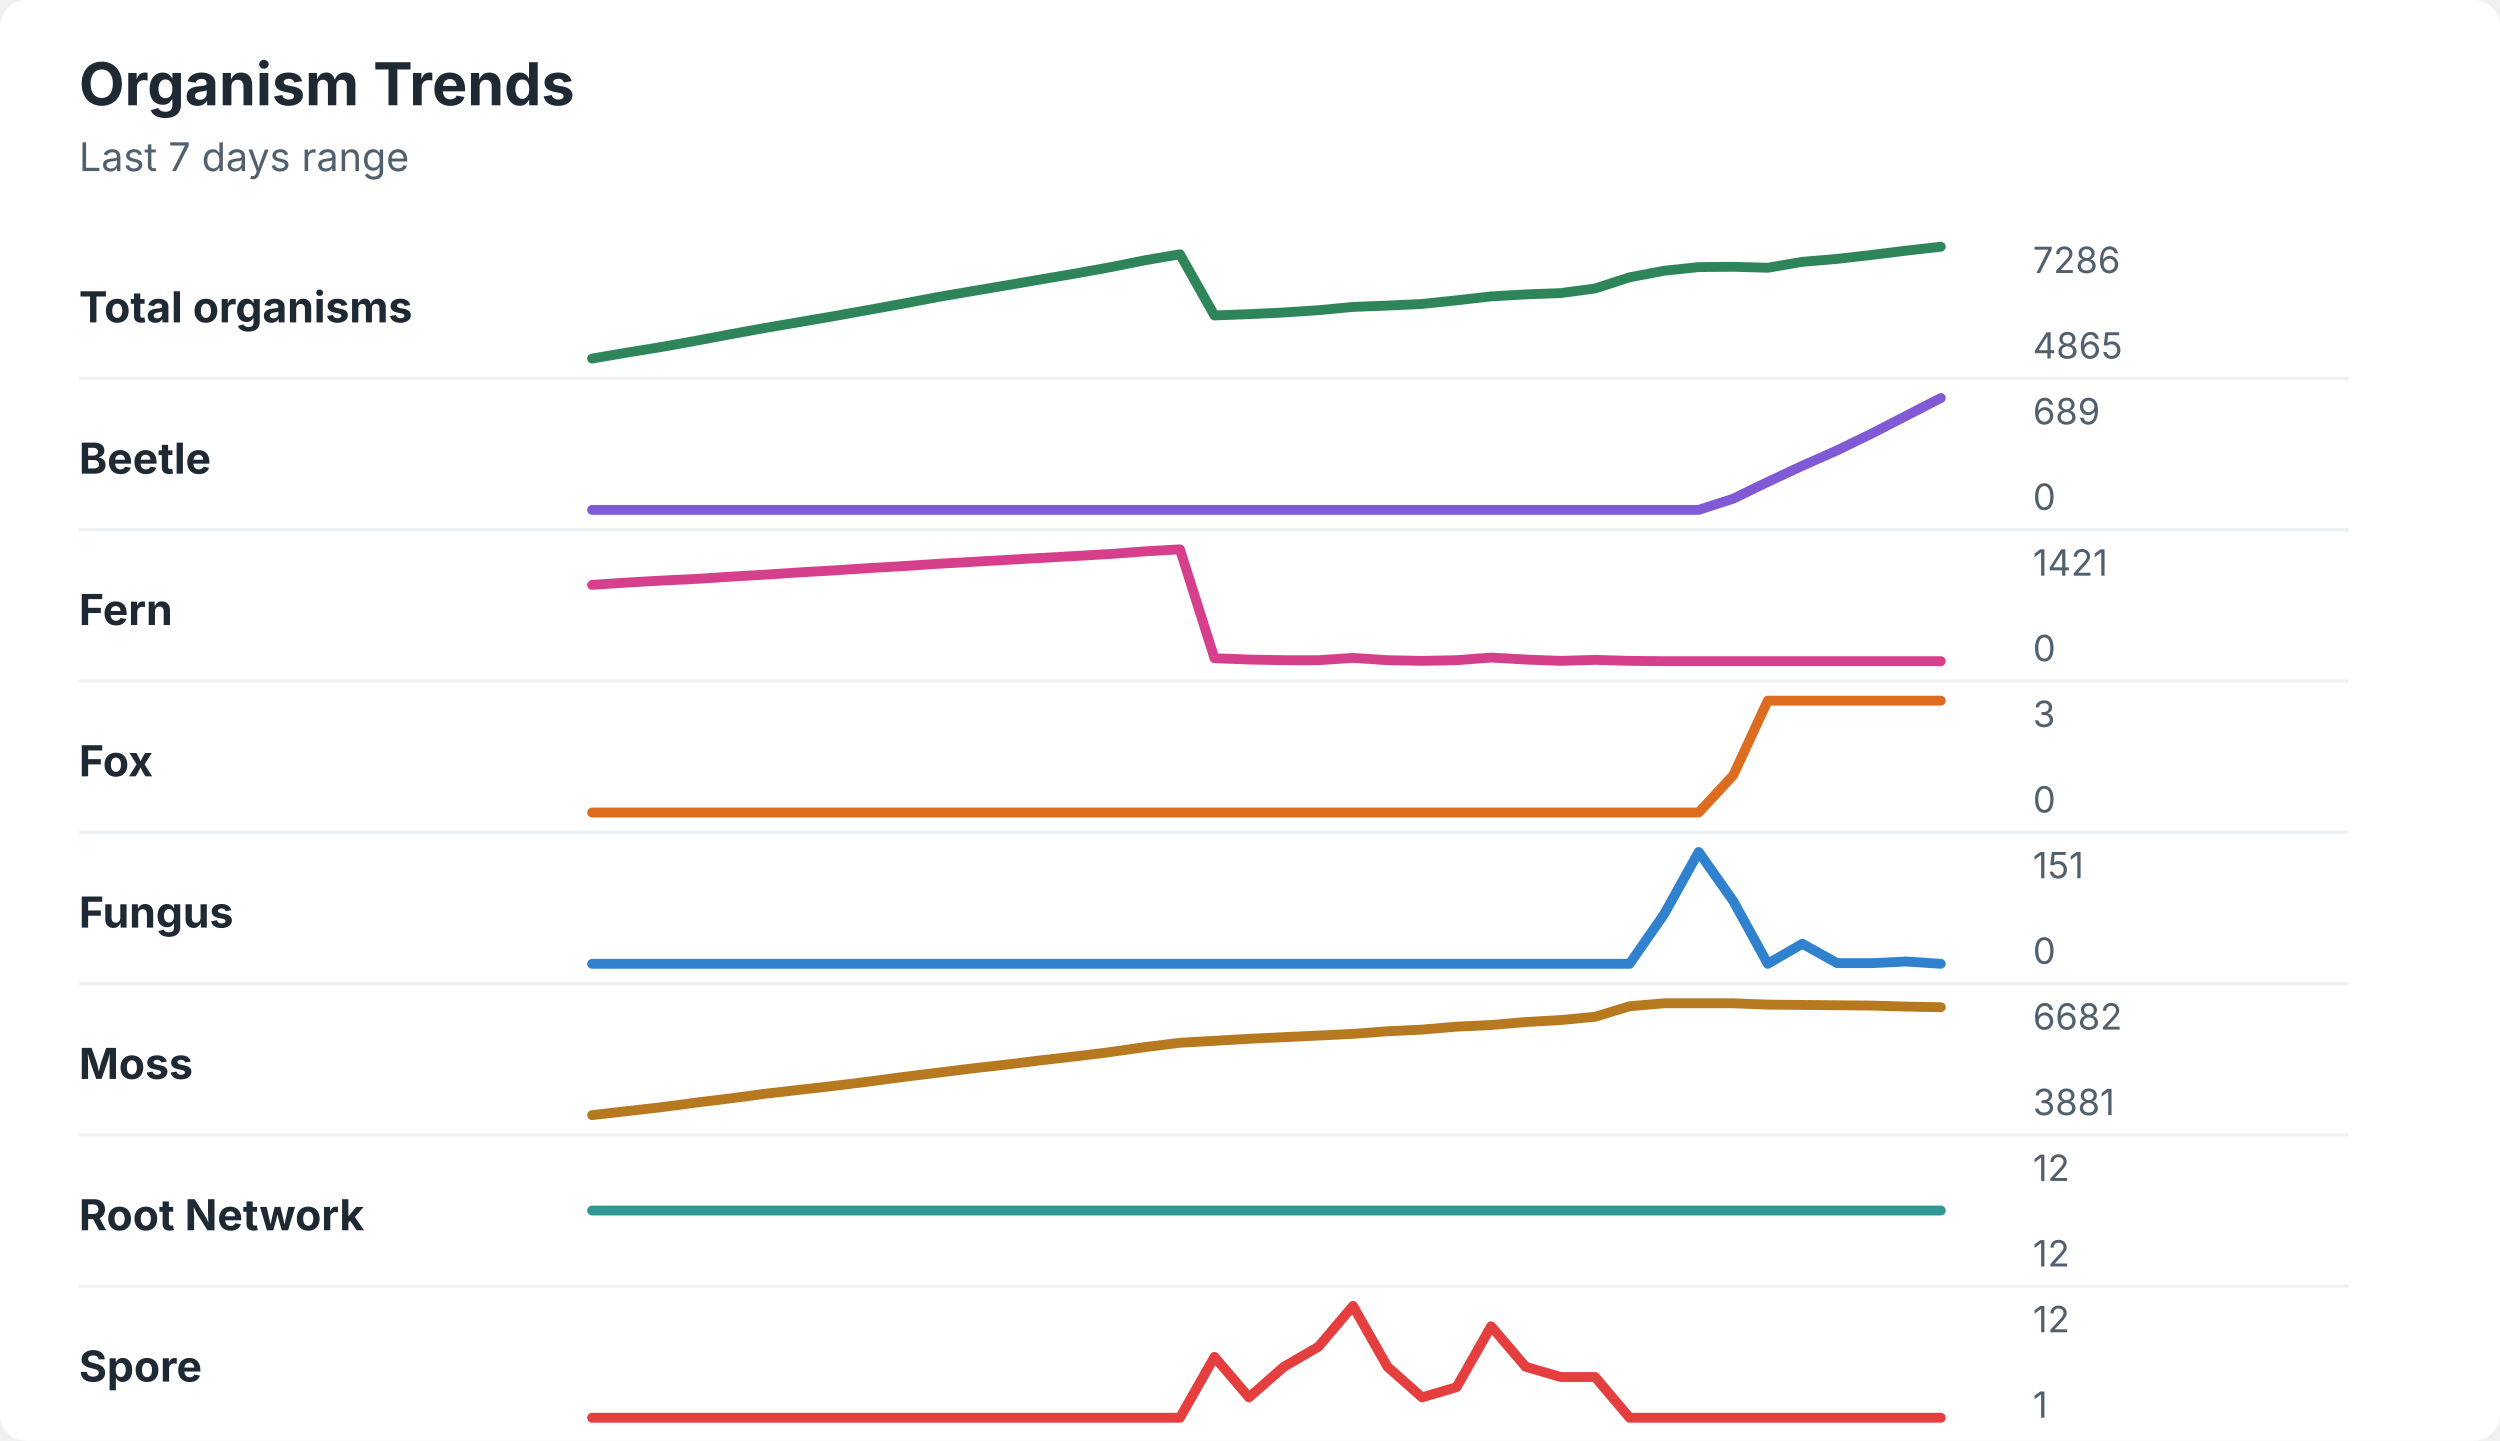
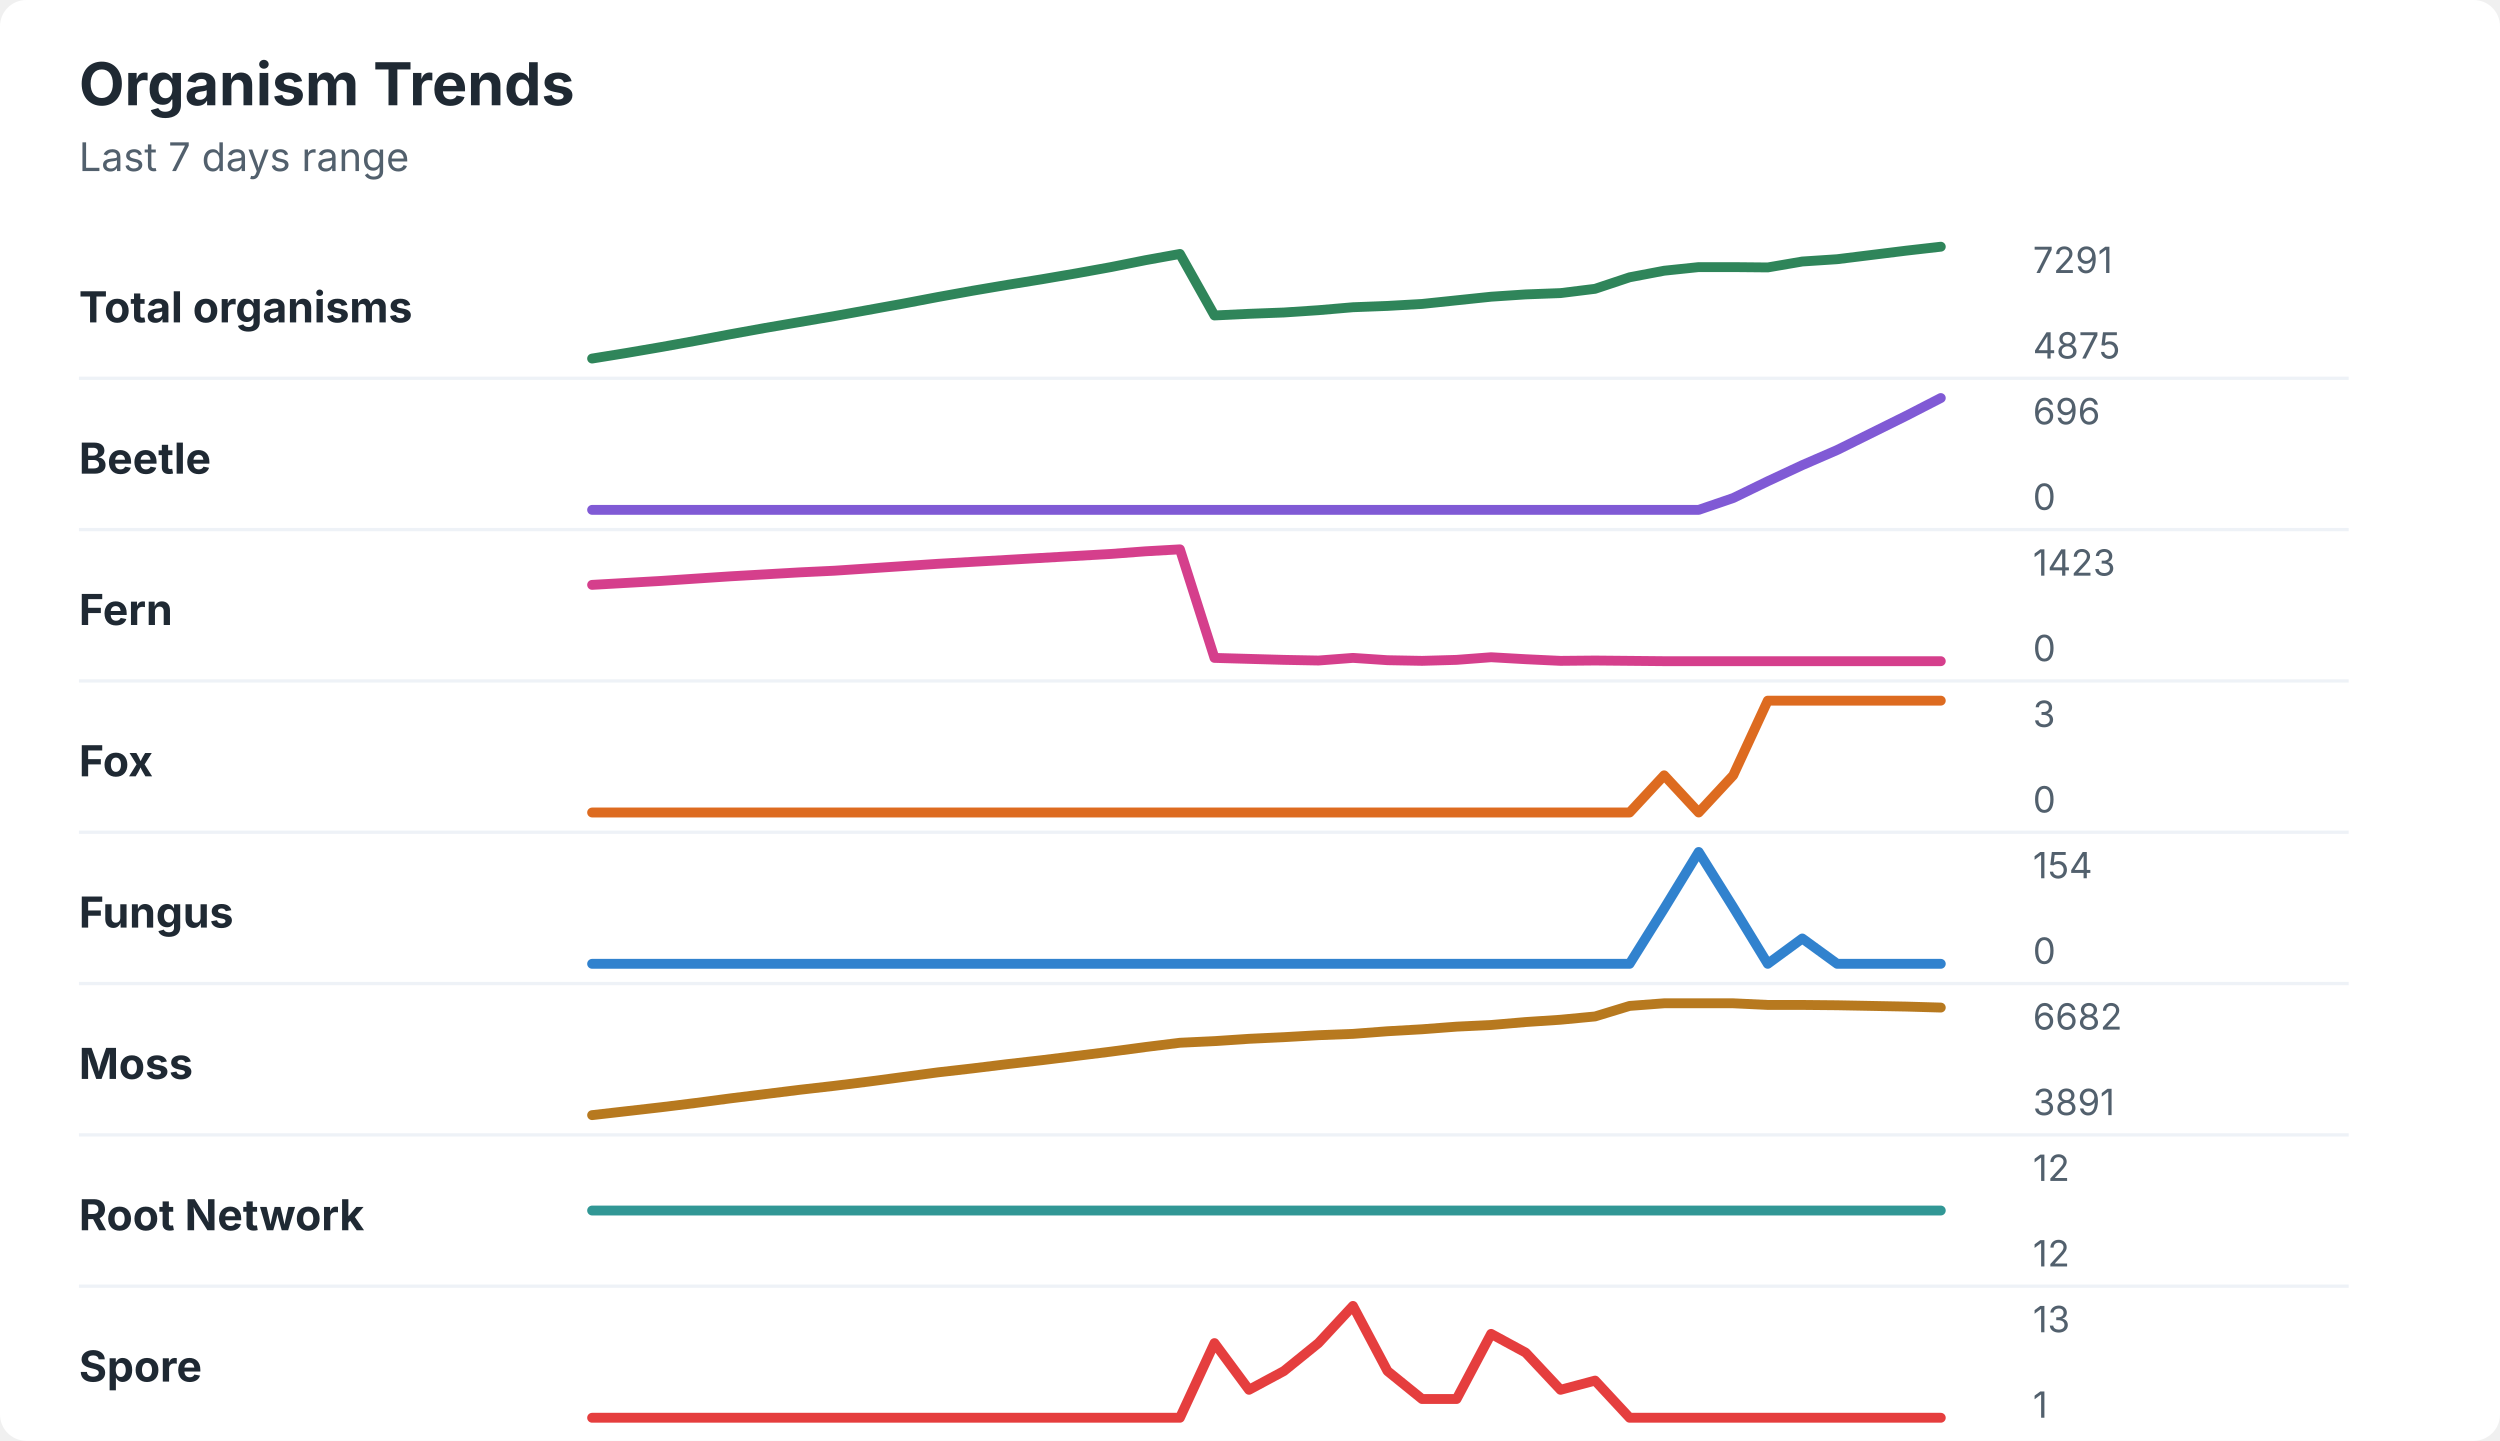
<svg xmlns="http://www.w3.org/2000/svg" width="760" height="438" viewBox="0 0 760 438" role="img" aria-labelledby="title desc">
  <rect width="760" height="438" rx="8" fill="#ffffff" />
  <style>
    text { font-family: -apple-system, BlinkMacSystemFont, "Segoe UI", sans-serif; }
    .title { font-size: 18px; font-weight: 700; fill: #1f2933; }
    .subtitle { font-size: 12px; fill: #52606d; }
    .label { font-size: 13px; font-weight: 650; fill: #1f2933; }
    .axis-value { font-size: 11px; fill: #52606d; }
    .separator { stroke: #eef2f7; stroke-width: 1; }
  </style>
  <text x="24" y="32" class="title">Organism Trends</text>
  <text x="24" y="52" class="subtitle">Last 7 days range</text>
  <text x="24" y="98" class="label">Total organisms</text>
-   <polyline points="180.0,109.0 190.5,107.2 201.0,105.5 211.5,103.6 222.1,101.6 232.6,99.7 243.1,97.9 253.6,96.1 264.1,94.2 274.6,92.3 285.1,90.3 295.6,88.5 306.2,86.7 316.7,84.9 327.2,83.1 337.7,81.2 348.2,79.1 358.7,77.3 369.2,95.9 379.7,95.5 390.3,95.0 400.8,94.3 411.3,93.3 421.8,92.9 432.3,92.4 442.8,91.3 453.3,90.1 463.8,89.5 474.4,89.1 484.9,87.7 495.4,84.3 505.9,82.3 516.4,81.2 526.9,81.1 537.4,81.4 547.9,79.6 558.5,78.7 569.0,77.5 579.5,76.2 590.0,75.0 " fill="none" stroke="#2f855a" stroke-width="3" stroke-linecap="round" stroke-linejoin="round" />
-   <text x="618" y="83" class="axis-value">7286</text>
-   <text x="618" y="109" class="axis-value">4865</text>
+   <polyline points="180.0,109.0 190.5,107.3 201.0,105.5 211.5,103.6 222.1,101.6 232.6,99.7 243.1,97.9 253.6,96.1 264.1,94.2 274.6,92.3 285.1,90.3 295.6,88.4 306.2,86.6 316.7,84.9 327.2,83.1 337.7,81.2 348.2,79.1 358.7,77.2 369.2,95.9 379.7,95.4 390.3,95.0 400.8,94.3 411.3,93.4 421.8,93.0 432.3,92.4 442.8,91.3 453.3,90.2 463.8,89.5 474.4,89.1 484.9,87.8 495.4,84.3 505.9,82.3 516.4,81.2 526.9,81.2 537.4,81.3 547.9,79.5 558.5,78.8 569.0,77.5 579.5,76.2 590.0,75.0 " fill="none" stroke="#2f855a" stroke-width="3" stroke-linecap="round" stroke-linejoin="round" />
+   <text x="618" y="83" class="axis-value">7291</text>
+   <text x="618" y="109" class="axis-value">4875</text>
  <line x1="24" y1="115.0" x2="714" y2="115.0" class="separator" />
  <text x="24" y="144" class="label">Beetle</text>
-   <polyline points="180.0,155.0 190.5,155.0 201.0,155.0 211.5,155.0 222.1,155.0 232.6,155.0 243.1,155.0 253.6,155.0 264.1,155.0 274.6,155.0 285.1,155.0 295.6,155.0 306.2,155.0 316.7,155.0 327.2,155.0 337.7,155.0 348.2,155.0 358.7,155.0 369.2,155.0 379.7,155.0 390.3,155.0 400.8,155.0 411.3,155.0 421.8,155.0 432.3,155.0 442.8,155.0 453.3,155.0 463.8,155.0 474.4,155.0 484.9,155.0 495.4,155.0 505.9,155.0 516.4,155.0 526.9,151.6 537.4,146.5 547.9,141.6 558.5,136.9 569.0,131.8 579.5,126.4 590.0,121.0 " fill="none" stroke="#805ad5" stroke-width="3" stroke-linecap="round" stroke-linejoin="round" />
-   <text x="618" y="129" class="axis-value">689</text>
+   <polyline points="180.0,155.0 190.5,155.0 201.0,155.0 211.5,155.0 222.1,155.0 232.6,155.0 243.1,155.0 253.6,155.0 264.1,155.0 274.6,155.0 285.1,155.0 295.6,155.0 306.2,155.0 316.7,155.0 327.2,155.0 337.7,155.0 348.2,155.0 358.7,155.0 369.2,155.0 379.7,155.0 390.3,155.0 400.8,155.0 411.3,155.0 421.8,155.0 432.3,155.0 442.8,155.0 453.3,155.0 463.8,155.0 474.4,155.0 484.9,155.0 495.4,155.0 505.9,155.0 516.4,155.0 526.9,151.4 537.4,146.3 547.9,141.4 558.5,136.8 569.0,131.6 579.5,126.4 590.0,121.0 " fill="none" stroke="#805ad5" stroke-width="3" stroke-linecap="round" stroke-linejoin="round" />
+   <text x="618" y="129" class="axis-value">696</text>
  <text x="618" y="155" class="axis-value">0</text>
  <line x1="24" y1="161.0" x2="714" y2="161.0" class="separator" />
  <text x="24" y="190" class="label">Fern</text>
-   <polyline points="180.0,177.8 190.5,177.1 201.0,176.5 211.5,176.0 222.1,175.3 232.6,174.7 243.1,174.0 253.6,173.4 264.1,172.7 274.6,172.1 285.1,171.4 295.6,170.8 306.2,170.2 316.7,169.6 327.2,169.0 337.7,168.4 348.2,167.6 358.7,167.0 369.2,200.1 379.7,200.5 390.3,200.7 400.8,200.7 411.3,200.0 421.8,200.7 432.3,200.9 442.8,200.7 453.3,199.9 463.8,200.5 474.4,200.9 484.9,200.6 495.4,200.9 505.9,201.0 516.4,201.0 526.9,201.0 537.4,201.0 547.9,201.0 558.5,201.0 569.0,201.0 579.5,201.0 590.0,201.0 " fill="none" stroke="#d53f8c" stroke-width="3" stroke-linecap="round" stroke-linejoin="round" />
-   <text x="618" y="175" class="axis-value">1421</text>
+   <polyline points="180.0,177.8 190.5,177.2 201.0,176.6 211.5,175.9 222.1,175.2 232.6,174.6 243.1,174.0 253.6,173.5 264.1,172.8 274.6,172.1 285.1,171.4 295.6,170.8 306.2,170.2 316.7,169.6 327.2,169.0 337.7,168.4 348.2,167.6 358.7,167.0 369.2,200.0 379.7,200.3 390.3,200.6 400.8,200.8 411.3,200.0 421.8,200.7 432.3,200.9 442.8,200.6 453.3,199.8 463.8,200.4 474.4,200.9 484.9,200.8 495.4,200.9 505.9,201.0 516.4,201.0 526.9,201.0 537.4,201.0 547.9,201.0 558.5,201.0 569.0,201.0 579.5,201.0 590.0,201.0 " fill="none" stroke="#d53f8c" stroke-width="3" stroke-linecap="round" stroke-linejoin="round" />
+   <text x="618" y="175" class="axis-value">1423</text>
  <text x="618" y="201" class="axis-value">0</text>
  <line x1="24" y1="207.0" x2="714" y2="207.0" class="separator" />
  <text x="24" y="236" class="label">Fox</text>
-   <polyline points="180.0,247.0 190.5,247.0 201.0,247.0 211.5,247.0 222.1,247.0 232.6,247.0 243.1,247.0 253.6,247.0 264.1,247.0 274.6,247.0 285.1,247.0 295.6,247.0 306.2,247.0 316.7,247.0 327.2,247.0 337.7,247.0 348.2,247.0 358.7,247.0 369.2,247.0 379.7,247.0 390.3,247.0 400.8,247.0 411.3,247.0 421.8,247.0 432.3,247.0 442.8,247.0 453.3,247.0 463.8,247.0 474.4,247.0 484.9,247.0 495.4,247.0 505.9,247.0 516.4,247.0 526.9,235.7 537.4,213.0 547.9,213.0 558.5,213.0 569.0,213.0 579.5,213.0 590.0,213.0 " fill="none" stroke="#dd6b20" stroke-width="3" stroke-linecap="round" stroke-linejoin="round" />
+   <polyline points="180.0,247.0 190.5,247.0 201.0,247.0 211.5,247.0 222.1,247.0 232.6,247.0 243.1,247.0 253.6,247.0 264.1,247.0 274.6,247.0 285.1,247.0 295.6,247.0 306.2,247.0 316.7,247.0 327.2,247.0 337.7,247.0 348.2,247.0 358.7,247.0 369.2,247.0 379.7,247.0 390.3,247.0 400.8,247.0 411.3,247.0 421.8,247.0 432.3,247.0 442.8,247.0 453.3,247.0 463.8,247.0 474.4,247.0 484.9,247.0 495.4,247.0 505.9,235.7 516.4,247.0 526.9,235.7 537.4,213.0 547.9,213.0 558.5,213.0 569.0,213.0 579.5,213.0 590.0,213.0 " fill="none" stroke="#dd6b20" stroke-width="3" stroke-linecap="round" stroke-linejoin="round" />
  <text x="618" y="221" class="axis-value">3</text>
  <text x="618" y="247" class="axis-value">0</text>
  <line x1="24" y1="253.0" x2="714" y2="253.0" class="separator" />
  <text x="24" y="282" class="label">Fungus</text>
-   <polyline points="180.0,293.0 190.5,293.0 201.0,293.0 211.5,293.0 222.1,293.0 232.6,293.0 243.1,293.0 253.6,293.0 264.1,293.0 274.6,293.0 285.1,293.0 295.6,293.0 306.2,293.0 316.7,293.0 327.2,293.0 337.7,293.0 348.2,293.0 358.7,293.0 369.2,293.0 379.7,293.0 390.3,293.0 400.8,293.0 411.3,293.0 421.8,293.0 432.3,293.0 442.8,293.0 453.3,293.0 463.8,293.0 474.4,293.0 484.9,293.0 495.4,293.0 505.9,277.9 516.4,259.0 526.9,273.9 537.4,293.0 547.9,286.9 558.5,292.8 569.0,292.8 579.5,292.3 590.0,293.0 " fill="none" stroke="#3182ce" stroke-width="3" stroke-linecap="round" stroke-linejoin="round" />
-   <text x="618" y="267" class="axis-value">151</text>
+   <polyline points="180.0,293.0 190.5,293.0 201.0,293.0 211.5,293.0 222.1,293.0 232.6,293.0 243.1,293.0 253.6,293.0 264.1,293.0 274.6,293.0 285.1,293.0 295.6,293.0 306.2,293.0 316.7,293.0 327.2,293.0 337.7,293.0 348.2,293.0 358.7,293.0 369.2,293.0 379.7,293.0 390.3,293.0 400.8,293.0 411.3,293.0 421.8,293.0 432.3,293.0 442.8,293.0 453.3,293.0 463.8,293.0 474.4,293.0 484.9,293.0 495.4,293.0 505.9,276.2 516.4,259.0 526.9,275.8 537.4,293.0 547.9,285.3 558.5,293.0 569.0,293.0 579.5,293.0 590.0,293.0 " fill="none" stroke="#3182ce" stroke-width="3" stroke-linecap="round" stroke-linejoin="round" />
+   <text x="618" y="267" class="axis-value">154</text>
  <text x="618" y="293" class="axis-value">0</text>
  <line x1="24" y1="299.0" x2="714" y2="299.0" class="separator" />
  <text x="24" y="328" class="label">Moss</text>
-   <polyline points="180.0,339.0 190.5,337.8 201.0,336.6 211.5,335.2 222.1,333.9 232.6,332.5 243.1,331.3 253.6,330.1 264.1,328.8 274.6,327.4 285.1,326.1 295.6,324.8 306.2,323.6 316.7,322.3 327.2,321.1 337.7,319.8 348.2,318.3 358.7,317.0 369.2,316.4 379.7,315.8 390.3,315.3 400.8,314.8 411.3,314.3 421.8,313.5 432.3,313.0 442.8,312.1 453.3,311.6 463.8,310.7 474.4,310.1 484.9,309.1 495.4,305.9 505.9,305.0 516.4,305.0 526.9,305.0 537.4,305.4 547.9,305.5 558.5,305.6 569.0,305.7 579.5,306.0 590.0,306.2 " fill="none" stroke="#b7791f" stroke-width="3" stroke-linecap="round" stroke-linejoin="round" />
+   <polyline points="180.0,339.0 190.5,337.8 201.0,336.6 211.5,335.3 222.1,333.9 232.6,332.6 243.1,331.3 253.6,330.1 264.1,328.8 274.6,327.4 285.1,326.0 295.6,324.8 306.2,323.5 316.7,322.3 327.2,321.0 337.7,319.7 348.2,318.3 358.7,317.0 369.2,316.5 379.7,315.8 390.3,315.3 400.8,314.7 411.3,314.3 421.8,313.5 432.3,312.9 442.8,312.1 453.3,311.6 463.8,310.7 474.4,310.0 484.9,309.0 495.4,305.8 505.9,305.0 516.4,305.0 526.9,305.0 537.4,305.5 547.9,305.5 558.5,305.6 569.0,305.8 579.5,306.0 590.0,306.3 " fill="none" stroke="#b7791f" stroke-width="3" stroke-linecap="round" stroke-linejoin="round" />
  <text x="618" y="313" class="axis-value">6682</text>
-   <text x="618" y="339" class="axis-value">3881</text>
+   <text x="618" y="339" class="axis-value">3891</text>
  <line x1="24" y1="345.0" x2="714" y2="345.0" class="separator" />
  <text x="24" y="374" class="label">Root Network</text>
  <polyline points="180.0,368.0 190.5,368.0 201.0,368.0 211.5,368.0 222.1,368.0 232.6,368.0 243.1,368.0 253.6,368.0 264.1,368.0 274.6,368.0 285.1,368.0 295.6,368.0 306.2,368.0 316.7,368.0 327.2,368.0 337.7,368.0 348.2,368.0 358.7,368.0 369.2,368.0 379.7,368.0 390.3,368.0 400.8,368.0 411.3,368.0 421.8,368.0 432.3,368.0 442.8,368.0 453.3,368.0 463.8,368.0 474.4,368.0 484.9,368.0 495.4,368.0 505.9,368.0 516.4,368.0 526.9,368.0 537.4,368.0 547.9,368.0 558.5,368.0 569.0,368.0 579.5,368.0 590.0,368.0 " fill="none" stroke="#319795" stroke-width="3" stroke-linecap="round" stroke-linejoin="round" />
  <text x="618" y="359" class="axis-value">12</text>
  <text x="618" y="385" class="axis-value">12</text>
  <line x1="24" y1="391.0" x2="714" y2="391.0" class="separator" />
  <text x="24" y="420" class="label">Spore</text>
-   <polyline points="180.0,431.0 190.5,431.0 201.0,431.0 211.5,431.0 222.1,431.0 232.6,431.0 243.1,431.0 253.6,431.0 264.1,431.0 274.6,431.0 285.1,431.0 295.6,431.0 306.2,431.0 316.7,431.0 327.2,431.0 337.7,431.0 348.2,431.0 358.7,431.0 369.2,412.5 379.7,424.8 390.3,415.5 400.8,409.4 411.3,397.0 421.8,415.5 432.3,424.8 442.8,421.7 453.3,403.2 463.8,415.5 474.4,418.6 484.9,418.6 495.4,431.0 505.9,431.0 516.4,431.0 526.9,431.0 537.4,431.0 547.9,431.0 558.5,431.0 569.0,431.0 579.5,431.0 590.0,431.0 " fill="none" stroke="#e53e3e" stroke-width="3" stroke-linecap="round" stroke-linejoin="round" />
-   <text x="618" y="405" class="axis-value">12</text>
+   <polyline points="180.0,431.0 190.5,431.0 201.0,431.0 211.5,431.0 222.1,431.0 232.6,431.0 243.1,431.0 253.6,431.0 264.1,431.0 274.6,431.0 285.1,431.0 295.6,431.0 306.2,431.0 316.7,431.0 327.2,431.0 337.7,431.0 348.2,431.0 358.7,431.0 369.2,408.3 379.7,422.5 390.3,416.8 400.8,408.3 411.3,397.0 421.8,416.8 432.3,425.3 442.8,425.3 453.3,405.5 463.8,411.2 474.4,422.5 484.9,419.7 495.4,431.0 505.9,431.0 516.4,431.0 526.9,431.0 537.4,431.0 547.9,431.0 558.5,431.0 569.0,431.0 579.5,431.0 590.0,431.0 " fill="none" stroke="#e53e3e" stroke-width="3" stroke-linecap="round" stroke-linejoin="round" />
+   <text x="618" y="405" class="axis-value">13</text>
  <text x="618" y="431" class="axis-value">1</text>
</svg>
